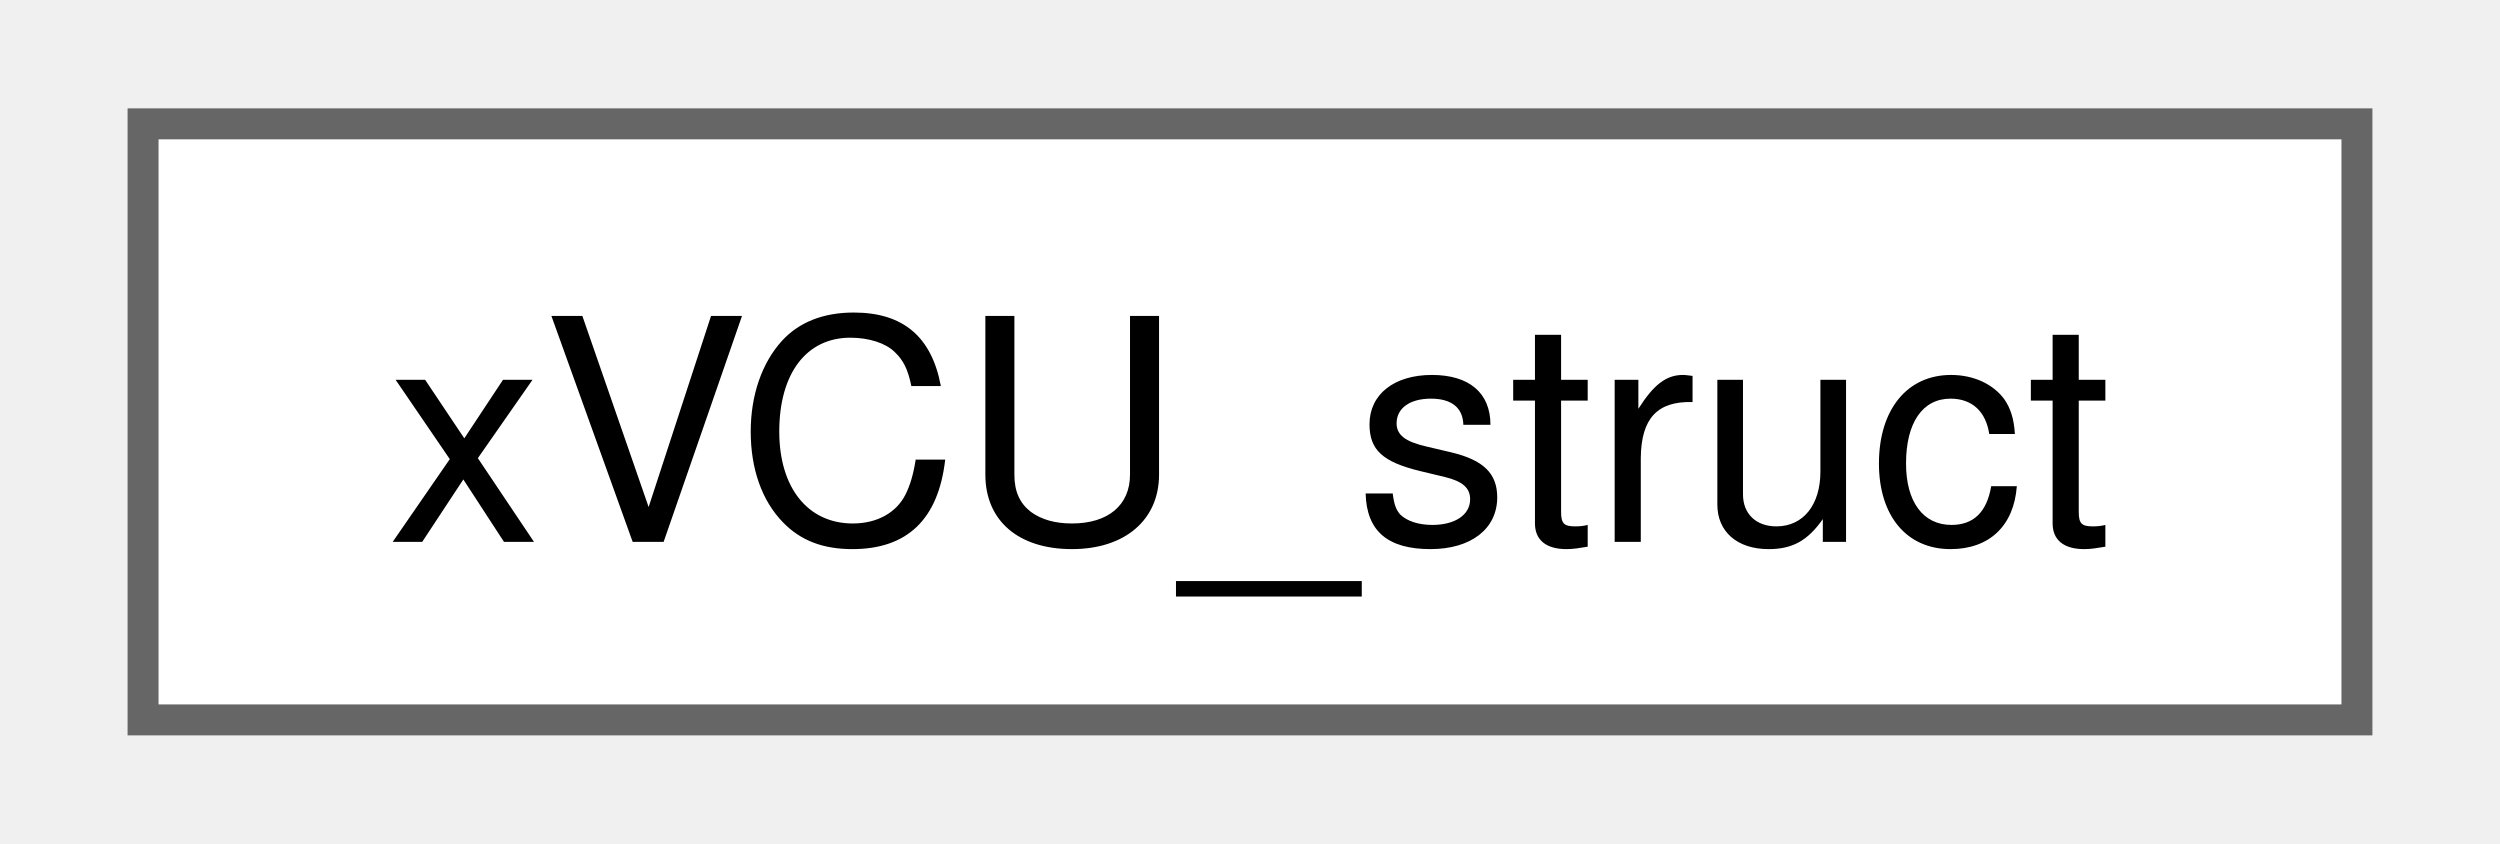
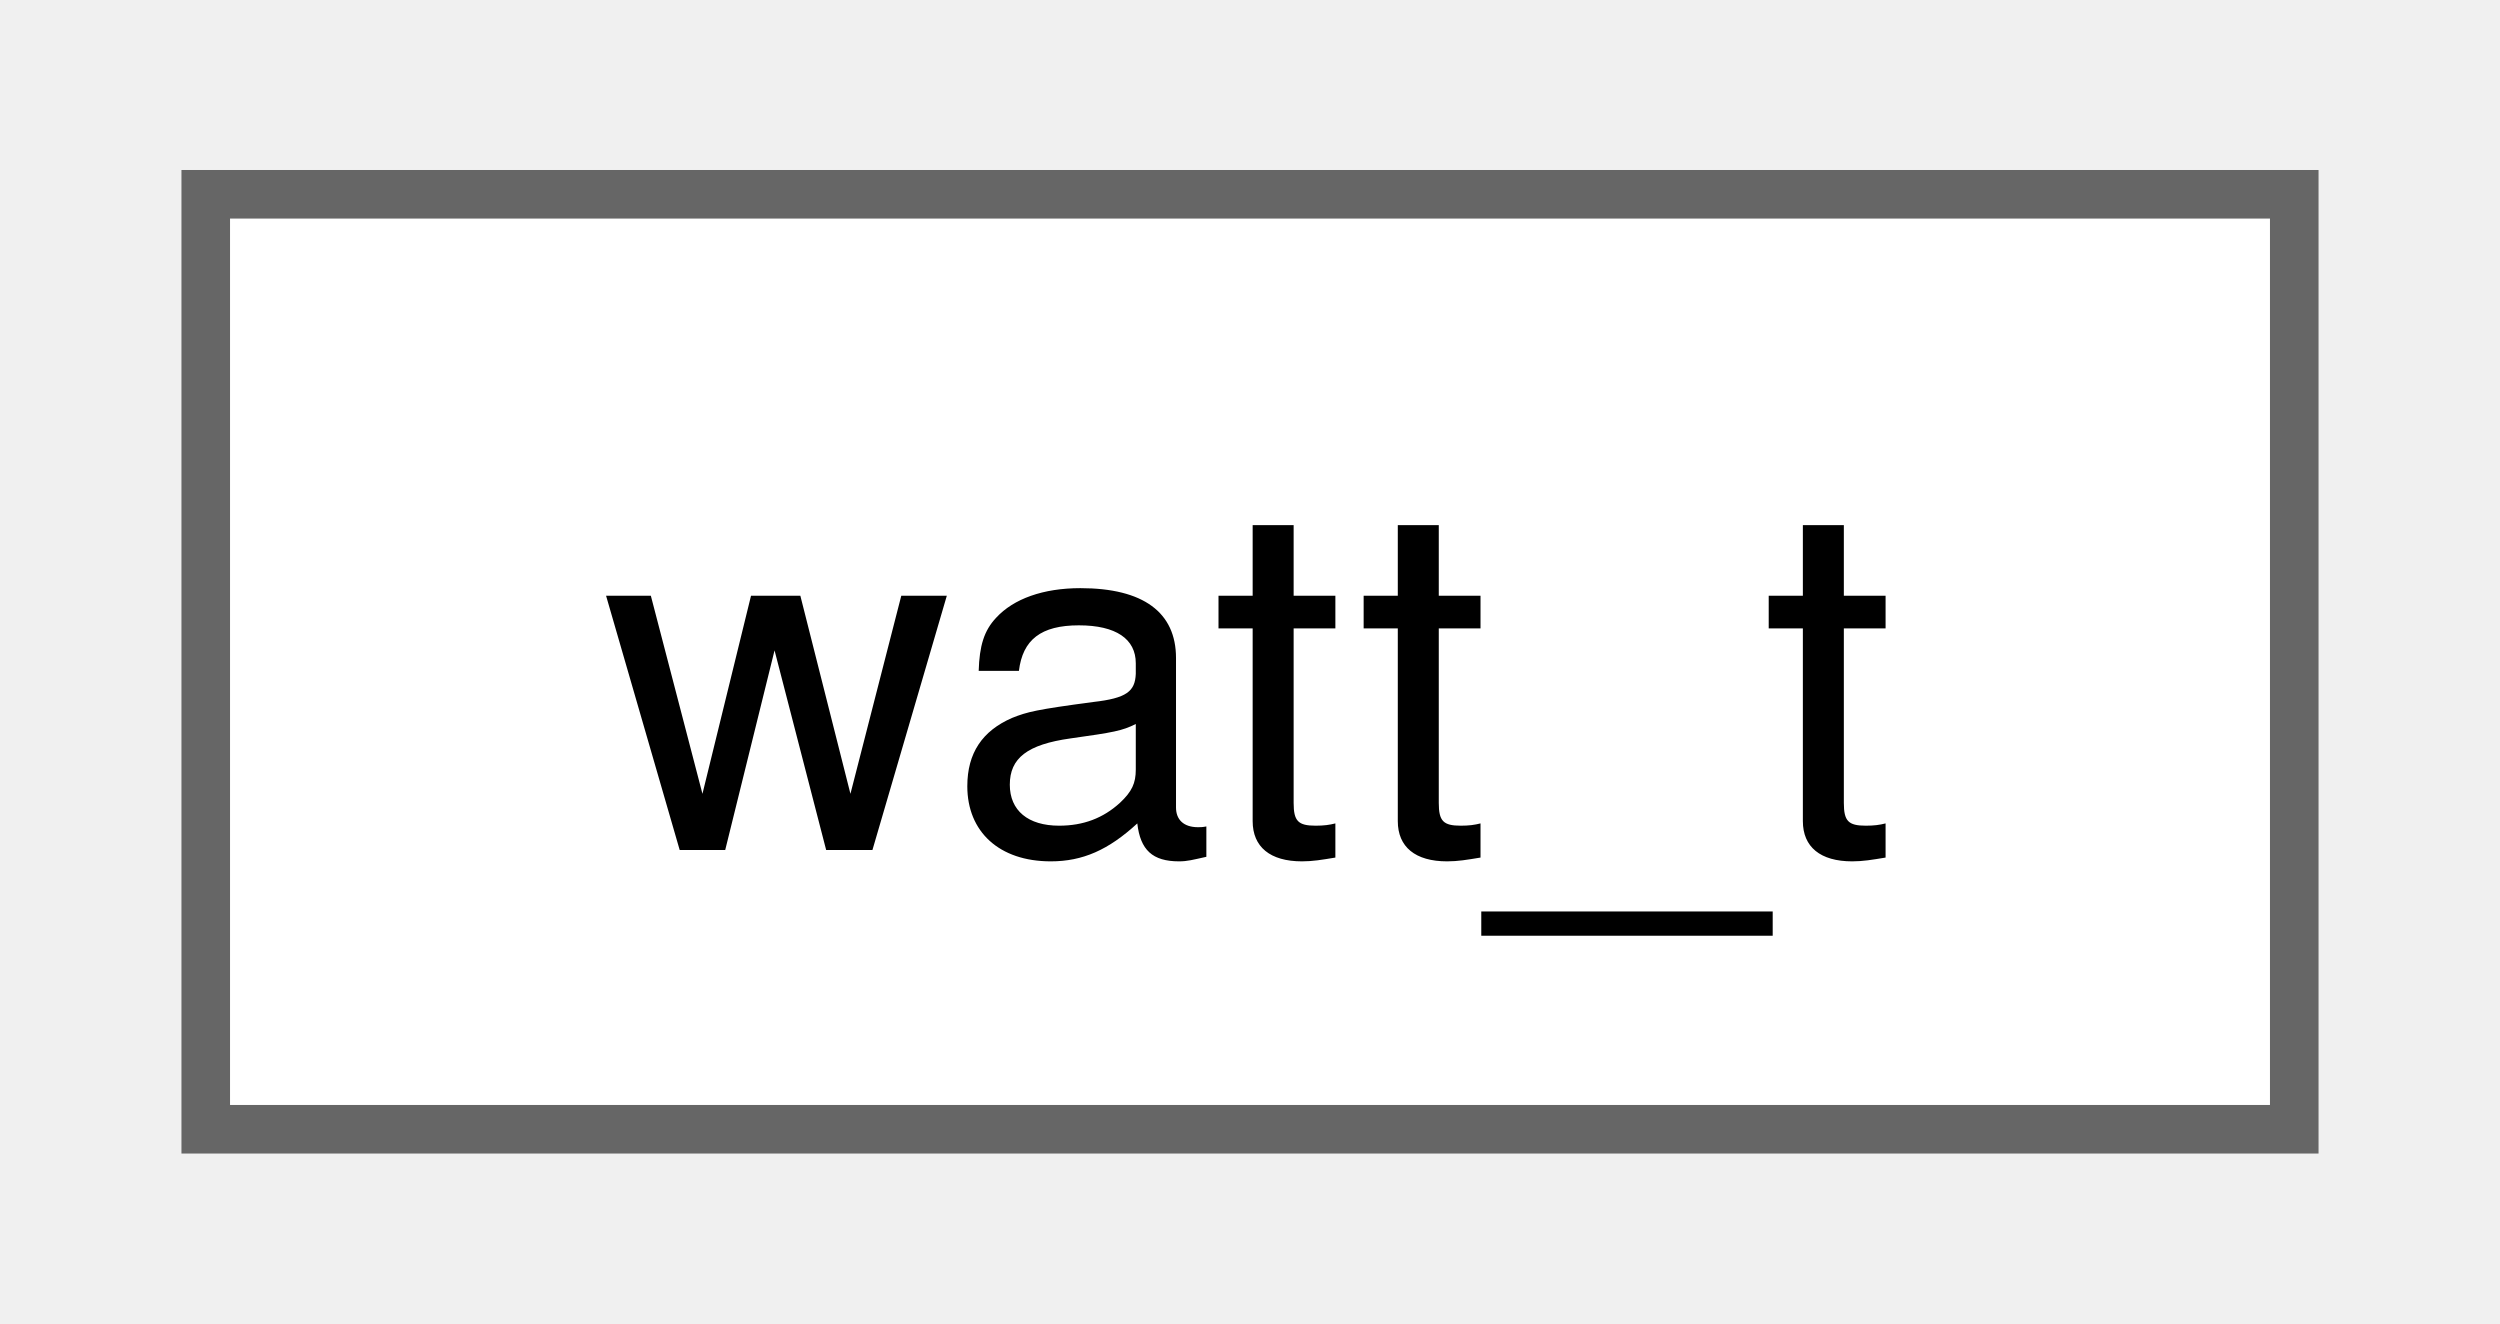
- <svg xmlns="http://www.w3.org/2000/svg" xmlns:xlink="http://www.w3.org/1999/xlink" width="80pt" height="27pt" viewBox="0.00 0.00 79.50 27.25">
+ <svg xmlns="http://www.w3.org/2000/svg" xmlns:xlink="http://www.w3.org/1999/xlink" width="51pt" height="27pt" viewBox="0.00 0.00 51.00 27.25">
  <g id="graph0" class="graph" transform="scale(1 1) rotate(0) translate(4 23.25)">
    <g id="Node000000" class="node">
      <g id="a_Node000000">
-         <a xlink:href="structxVCU__struct.html" target="_top" xlink:title=" ">
-           <polygon fill="white" stroke="#666666" points="71.5,-19.25 0,-19.25 0,0 71.5,0 71.5,-19.25" />
-           <text text-anchor="middle" x="35.75" y="-5.75" font-family="Helvetica,sans-Serif" font-size="10.00">xVCU_struct</text>
+         <a xlink:href="structwatt__t.html" target="_top" xlink:title=" ">
+           <polygon fill="white" stroke="#666666" points="43,-19.25 0,-19.25 0,0 43,0 43,-19.25" />
+           <text text-anchor="middle" x="21.5" y="-5.75" font-family="Helvetica,sans-Serif" font-size="10.00">watt_t</text>
        </a>
      </g>
    </g>
  </g>
</svg>
